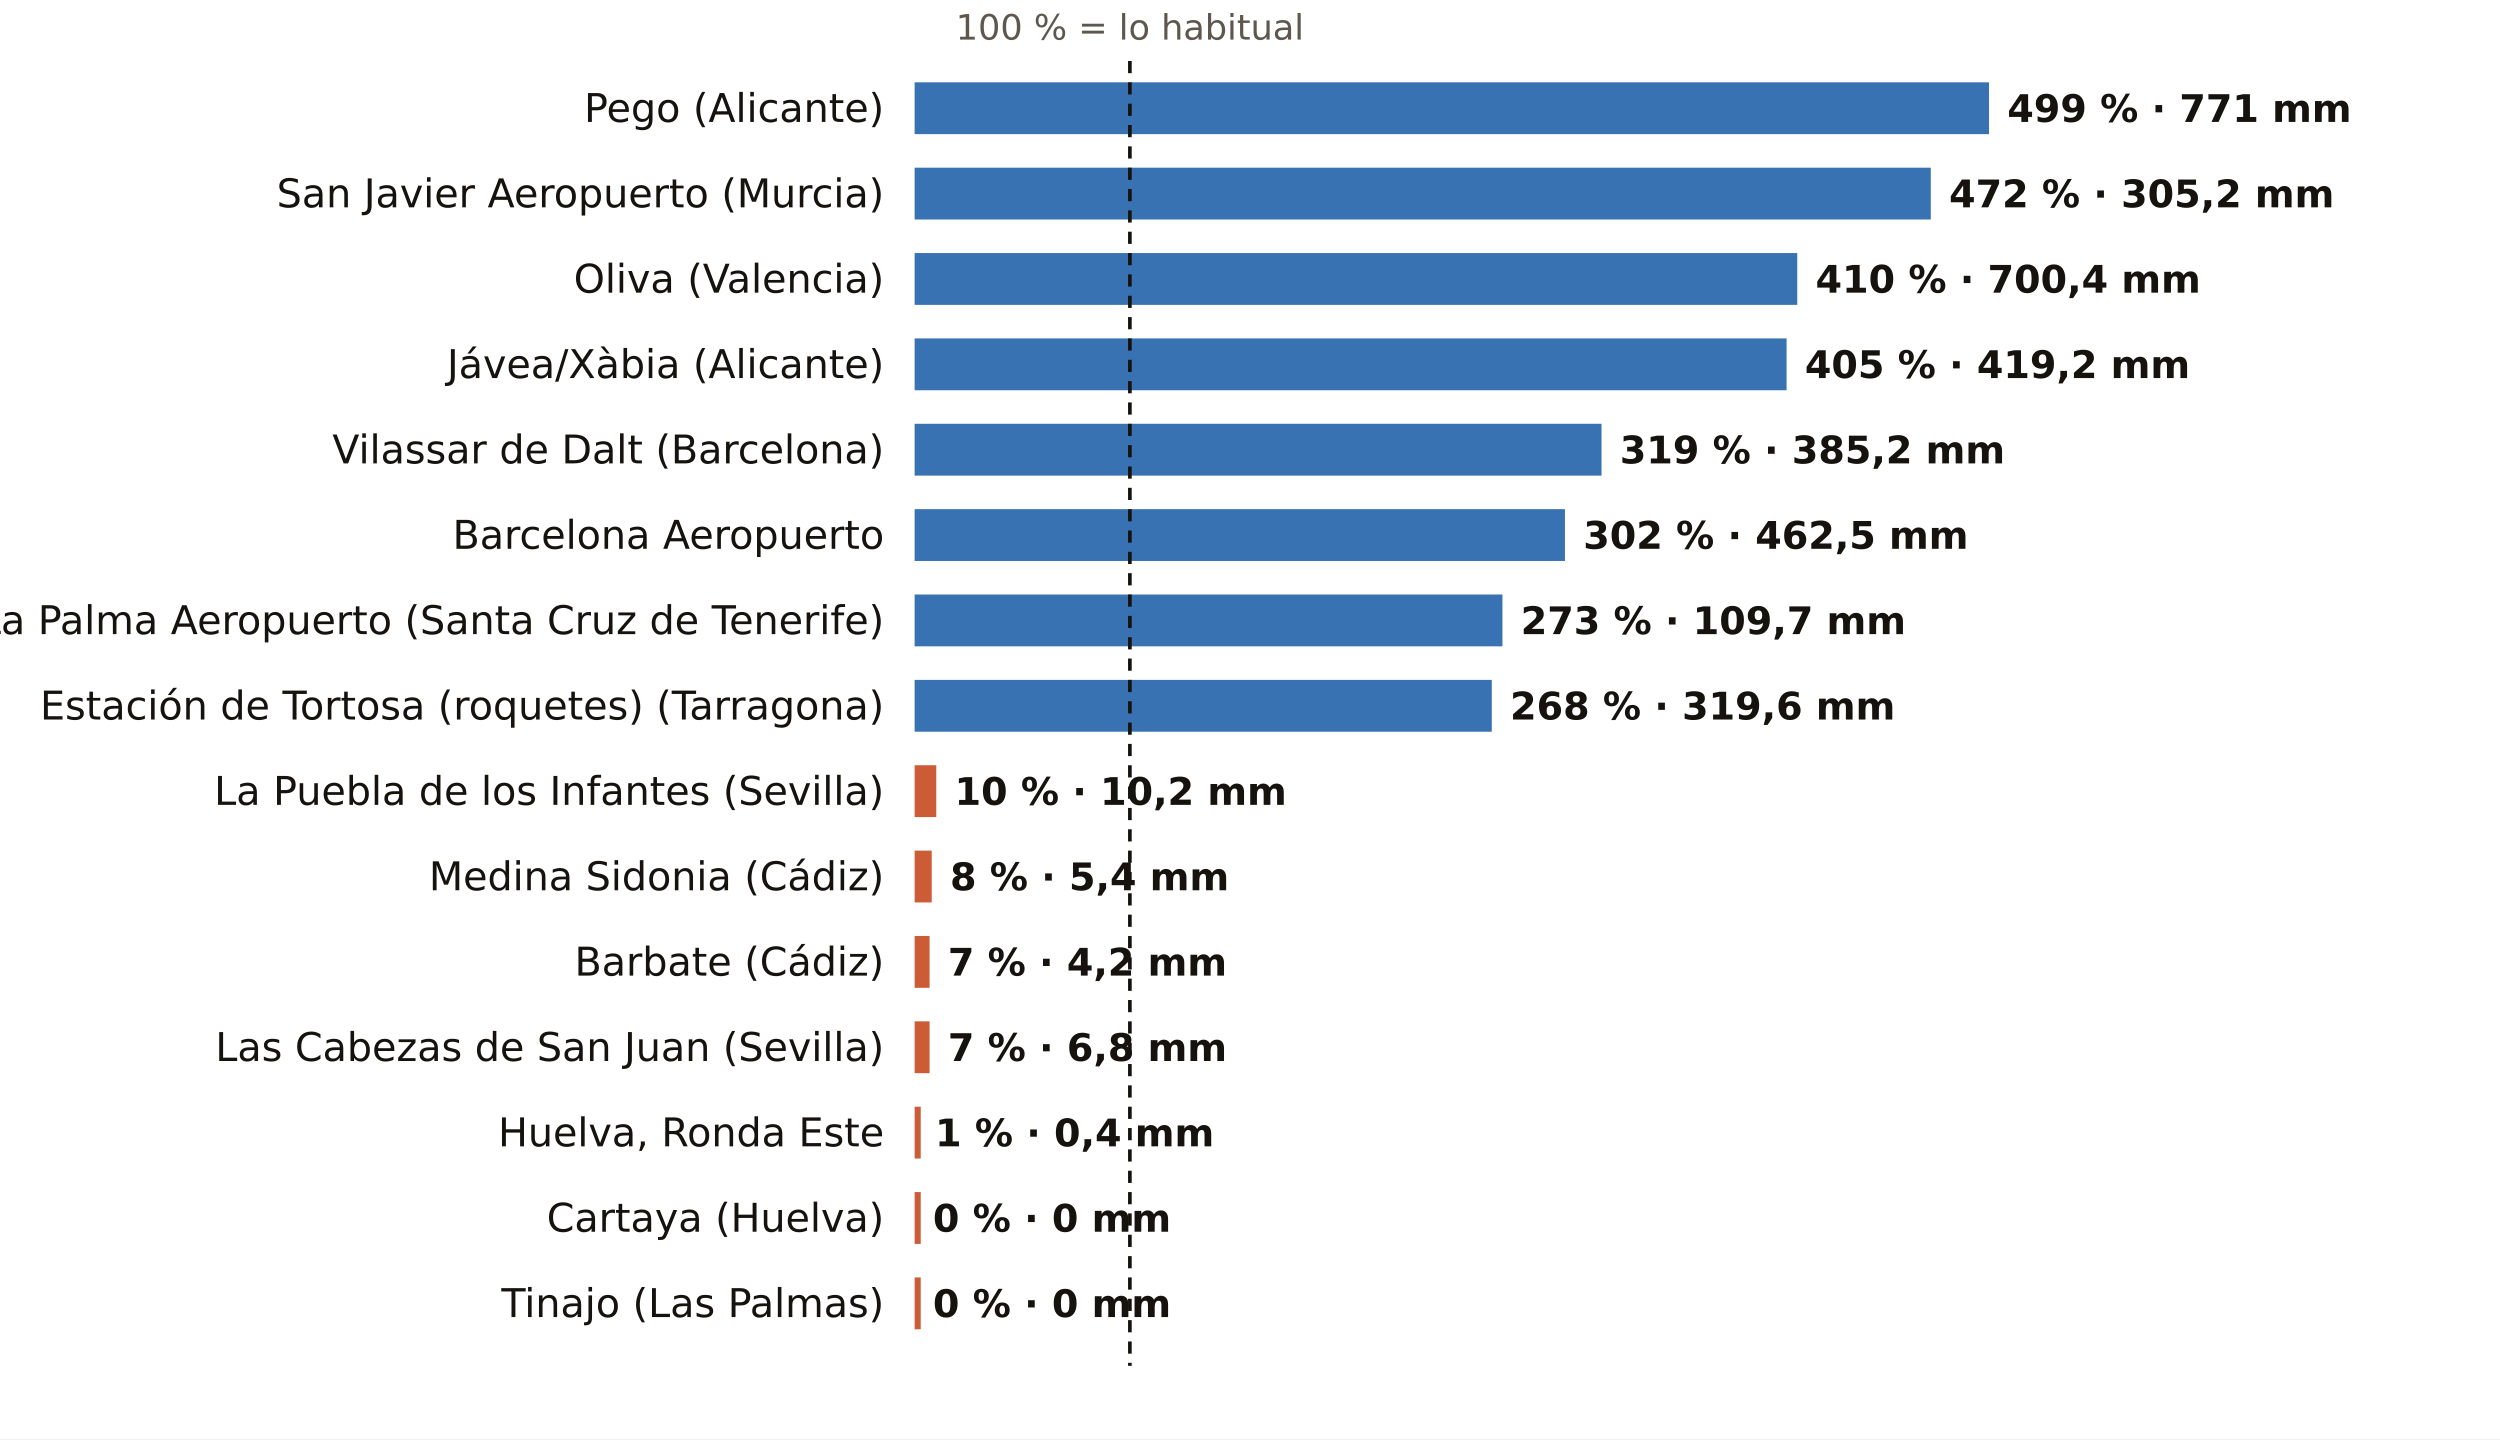
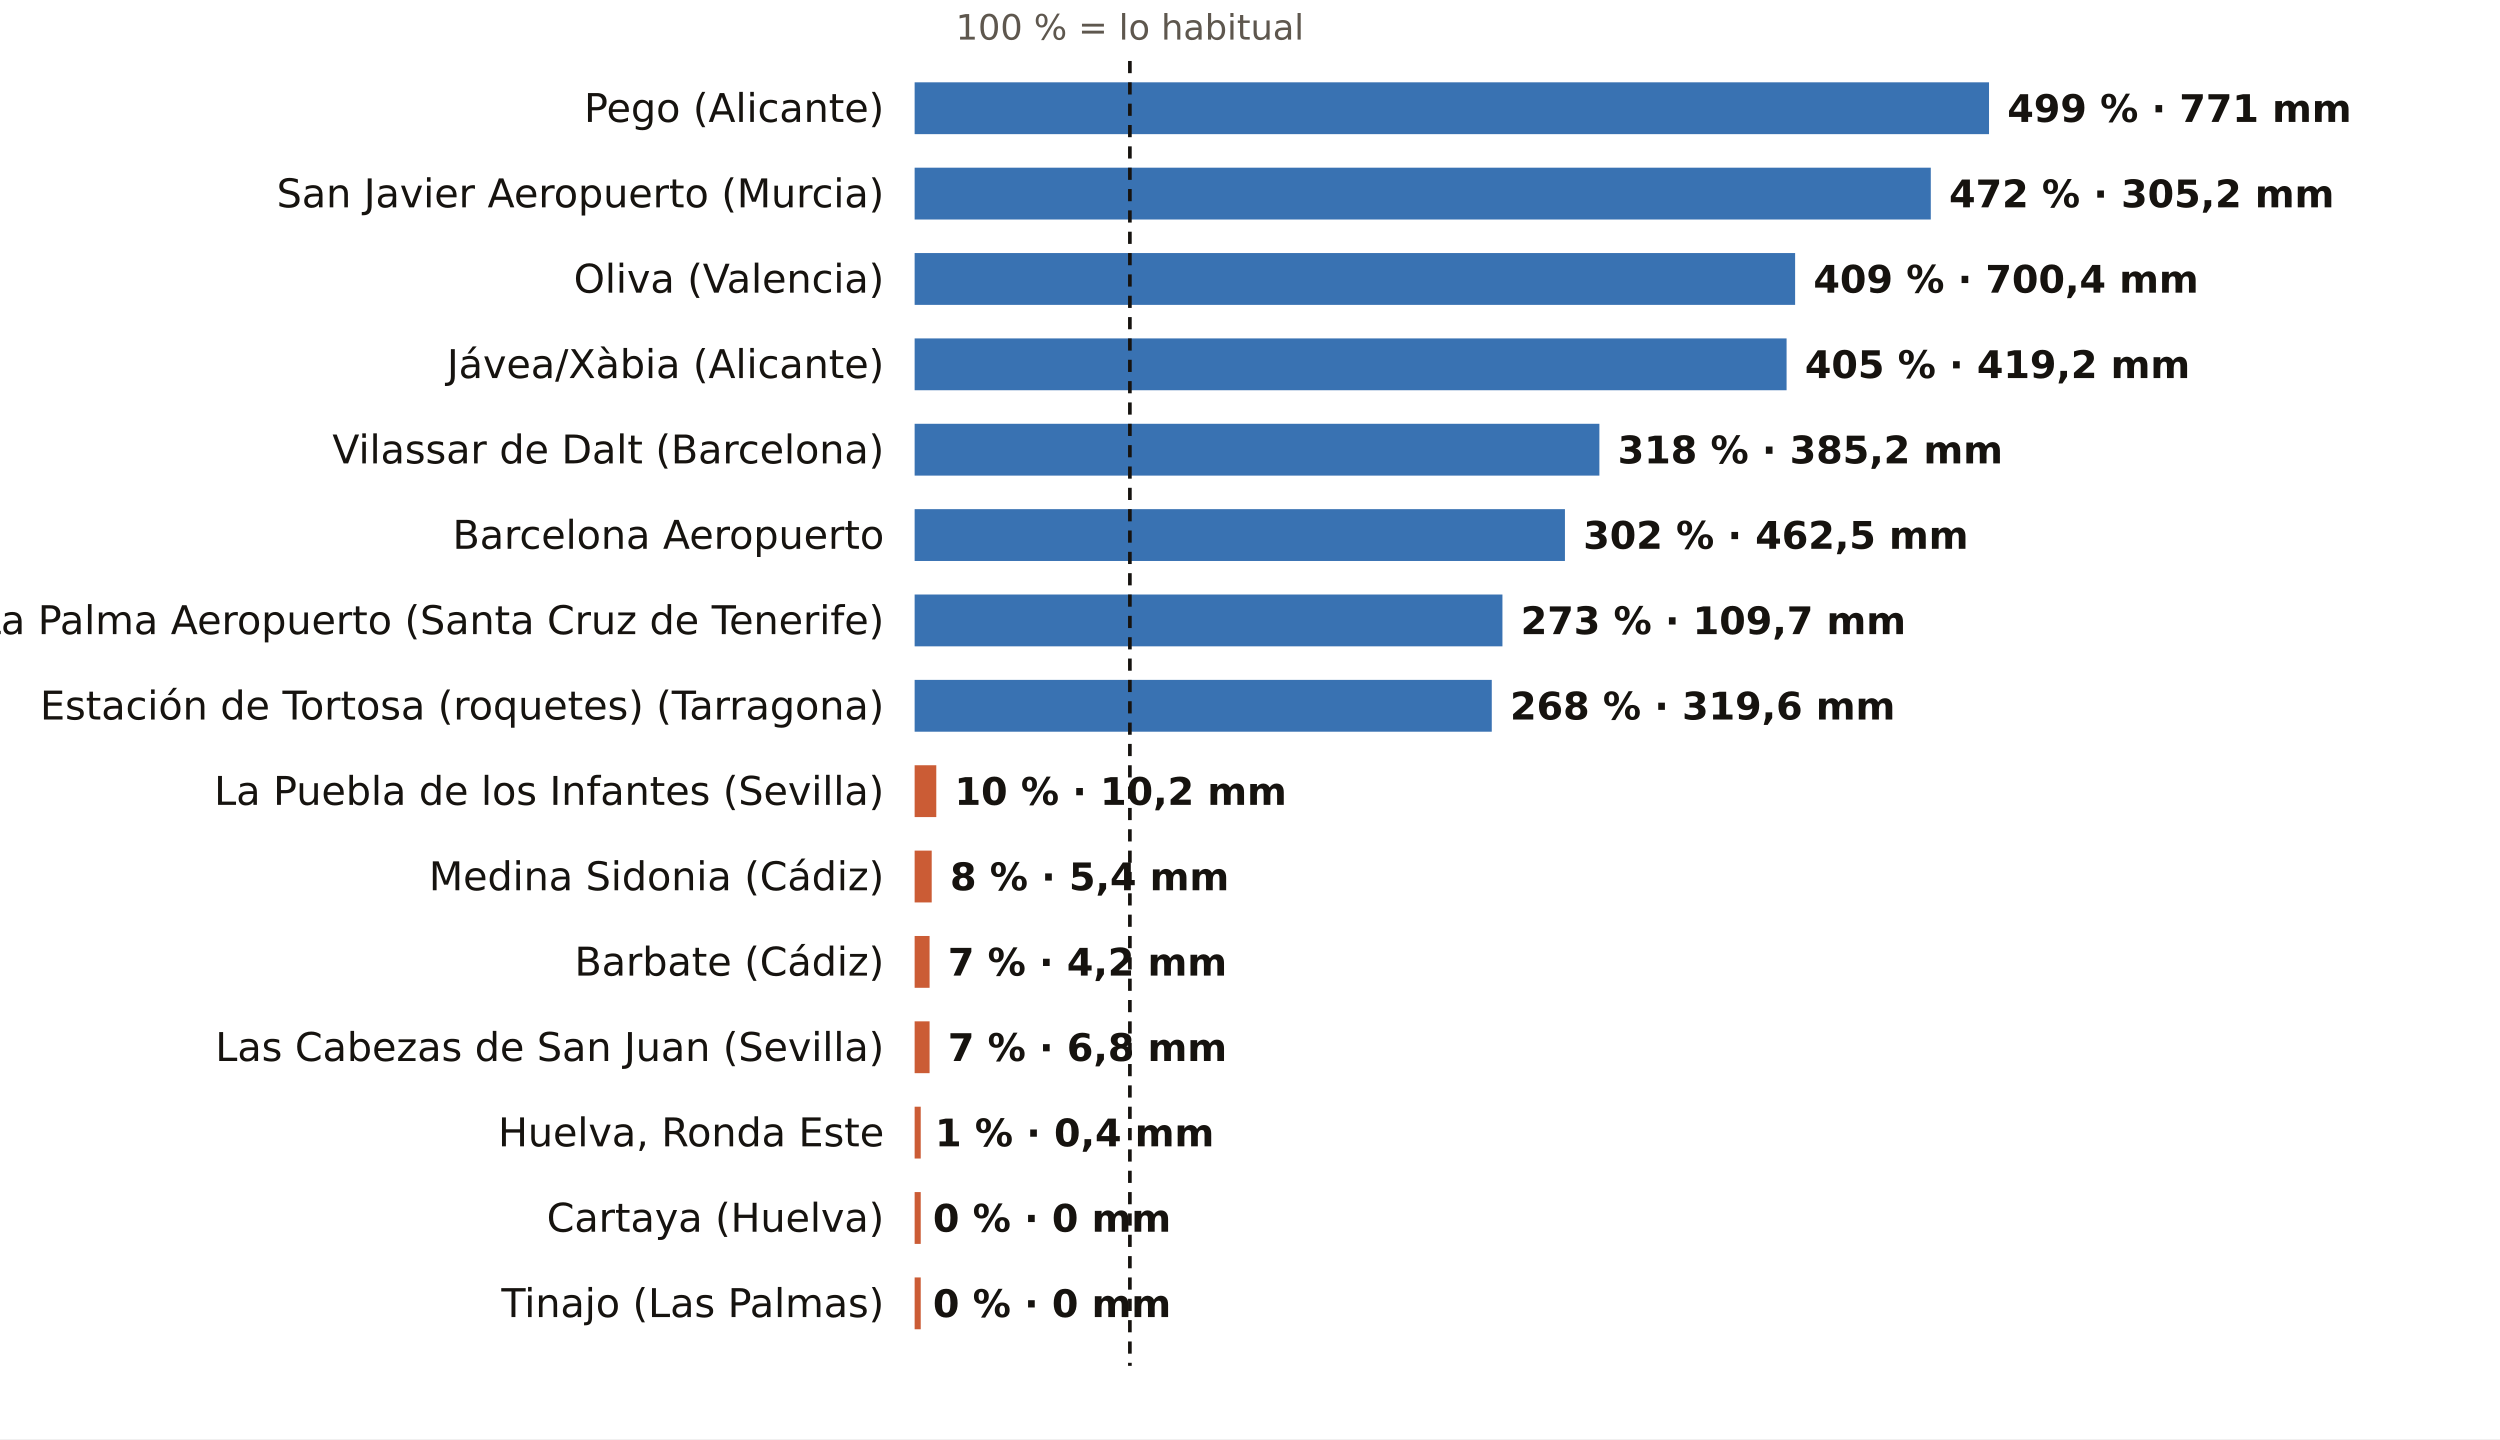
<svg xmlns="http://www.w3.org/2000/svg" viewBox="0 0 820 472" width="820" height="472" role="img" aria-label="El otoño, pluviómetro a pluviómetro: % de lo habitual">
  <rect width="820" height="472" fill="#FFFFFF" />
  <text x="370.6" y="13.0" font-size="11.5" fill="#5E574E" text-anchor="middle" font-weight="400" font-family="Public Sans, DejaVu Sans, Arial, sans-serif">100 % = lo habitual</text>
  <text x="290.0" y="40.0" font-size="13" fill="#16130F" text-anchor="end" font-weight="500" font-family="Public Sans, DejaVu Sans, Arial, sans-serif">Pego (Alicante)</text>
  <rect x="300" y="27" width="352.4" height="17" fill="#1F5FA8" opacity="0.88" />
  <text x="658.4" y="40.0" font-size="12.5" fill="#16130F" text-anchor="start" font-weight="600" font-family="Public Sans, DejaVu Sans, Arial, sans-serif">499 % · 771 mm</text>
  <text x="290.0" y="68.0" font-size="13" fill="#16130F" text-anchor="end" font-weight="500" font-family="Public Sans, DejaVu Sans, Arial, sans-serif">San Javier Aeropuerto (Murcia)</text>
  <rect x="300" y="55" width="333.3" height="17" fill="#1F5FA8" opacity="0.88" />
  <text x="639.3" y="68.0" font-size="12.5" fill="#16130F" text-anchor="start" font-weight="600" font-family="Public Sans, DejaVu Sans, Arial, sans-serif">472 % · 305,2 mm</text>
  <text x="290.0" y="96.0" font-size="13" fill="#16130F" text-anchor="end" font-weight="500" font-family="Public Sans, DejaVu Sans, Arial, sans-serif">Oliva (Valencia)</text>
-   <rect x="300" y="83" width="289.5" height="17" fill="#1F5FA8" opacity="0.88" />
-   <text x="595.5" y="96.0" font-size="12.5" fill="#16130F" text-anchor="start" font-weight="600" font-family="Public Sans, DejaVu Sans, Arial, sans-serif">410 % · 700,4 mm</text>
+   <rect x="300" y="83" width="288.8" height="17" fill="#1F5FA8" opacity="0.88" />
+   <text x="594.8" y="96.0" font-size="12.5" fill="#16130F" text-anchor="start" font-weight="600" font-family="Public Sans, DejaVu Sans, Arial, sans-serif">409 % · 700,4 mm</text>
  <text x="290.0" y="124.0" font-size="13" fill="#16130F" text-anchor="end" font-weight="500" font-family="Public Sans, DejaVu Sans, Arial, sans-serif">Jávea/Xàbia (Alicante)</text>
  <rect x="300" y="111" width="286.0" height="17" fill="#1F5FA8" opacity="0.88" />
  <text x="592.0" y="124.0" font-size="12.5" fill="#16130F" text-anchor="start" font-weight="600" font-family="Public Sans, DejaVu Sans, Arial, sans-serif">405 % · 419,2 mm</text>
  <text x="290.0" y="152.0" font-size="13" fill="#16130F" text-anchor="end" font-weight="500" font-family="Public Sans, DejaVu Sans, Arial, sans-serif">Vilassar de Dalt (Barcelona)</text>
-   <rect x="300" y="139" width="225.3" height="17" fill="#1F5FA8" opacity="0.88" />
-   <text x="531.3" y="152.0" font-size="12.5" fill="#16130F" text-anchor="start" font-weight="600" font-family="Public Sans, DejaVu Sans, Arial, sans-serif">319 % · 385,2 mm</text>
+   <rect x="300" y="139" width="224.6" height="17" fill="#1F5FA8" opacity="0.88" />
+   <text x="530.6" y="152.0" font-size="12.5" fill="#16130F" text-anchor="start" font-weight="600" font-family="Public Sans, DejaVu Sans, Arial, sans-serif">318 % · 385,2 mm</text>
  <text x="290.0" y="180.0" font-size="13" fill="#16130F" text-anchor="end" font-weight="500" font-family="Public Sans, DejaVu Sans, Arial, sans-serif">Barcelona Aeropuerto</text>
  <rect x="300" y="167" width="213.3" height="17" fill="#1F5FA8" opacity="0.88" />
  <text x="519.3" y="180.0" font-size="12.5" fill="#16130F" text-anchor="start" font-weight="600" font-family="Public Sans, DejaVu Sans, Arial, sans-serif">302 % · 462,5 mm</text>
  <text x="290.0" y="208.0" font-size="13" fill="#16130F" text-anchor="end" font-weight="500" font-family="Public Sans, DejaVu Sans, Arial, sans-serif">La Palma Aeropuerto (Santa Cruz de Tenerife)</text>
  <rect x="300" y="195" width="192.8" height="17" fill="#1F5FA8" opacity="0.88" />
  <text x="498.8" y="208.0" font-size="12.5" fill="#16130F" text-anchor="start" font-weight="600" font-family="Public Sans, DejaVu Sans, Arial, sans-serif">273 % · 109,7 mm</text>
  <text x="290.0" y="236.0" font-size="13" fill="#16130F" text-anchor="end" font-weight="500" font-family="Public Sans, DejaVu Sans, Arial, sans-serif">Estación de Tortosa (roquetes) (Tarragona)</text>
  <rect x="300" y="223" width="189.3" height="17" fill="#1F5FA8" opacity="0.88" />
  <text x="495.3" y="236.0" font-size="12.5" fill="#16130F" text-anchor="start" font-weight="600" font-family="Public Sans, DejaVu Sans, Arial, sans-serif">268 % · 319,6 mm</text>
  <text x="290.0" y="264.0" font-size="13" fill="#16130F" text-anchor="end" font-weight="500" font-family="Public Sans, DejaVu Sans, Arial, sans-serif">La Puebla de los Infantes (Sevilla)</text>
  <rect x="300" y="251" width="7.1" height="17" fill="#C4461A" opacity="0.88" />
  <text x="313.1" y="264.0" font-size="12.5" fill="#16130F" text-anchor="start" font-weight="600" font-family="Public Sans, DejaVu Sans, Arial, sans-serif">10 % · 10,2 mm</text>
  <text x="290.0" y="292.0" font-size="13" fill="#16130F" text-anchor="end" font-weight="500" font-family="Public Sans, DejaVu Sans, Arial, sans-serif">Medina Sidonia (Cádiz)</text>
  <rect x="300" y="279" width="5.6" height="17" fill="#C4461A" opacity="0.88" />
  <text x="311.6" y="292.0" font-size="12.5" fill="#16130F" text-anchor="start" font-weight="600" font-family="Public Sans, DejaVu Sans, Arial, sans-serif">8 % · 5,4 mm</text>
  <text x="290.0" y="320.0" font-size="13" fill="#16130F" text-anchor="end" font-weight="500" font-family="Public Sans, DejaVu Sans, Arial, sans-serif">Barbate (Cádiz)</text>
  <rect x="300" y="307" width="4.9" height="17" fill="#C4461A" opacity="0.88" />
  <text x="310.9" y="320.0" font-size="12.5" fill="#16130F" text-anchor="start" font-weight="600" font-family="Public Sans, DejaVu Sans, Arial, sans-serif">7 % · 4,2 mm</text>
  <text x="290.0" y="348.0" font-size="13" fill="#16130F" text-anchor="end" font-weight="500" font-family="Public Sans, DejaVu Sans, Arial, sans-serif">Las Cabezas de San Juan (Sevilla)</text>
  <rect x="300" y="335" width="4.9" height="17" fill="#C4461A" opacity="0.88" />
  <text x="310.9" y="348.0" font-size="12.5" fill="#16130F" text-anchor="start" font-weight="600" font-family="Public Sans, DejaVu Sans, Arial, sans-serif">7 % · 6,8 mm</text>
  <text x="290.0" y="376.0" font-size="13" fill="#16130F" text-anchor="end" font-weight="500" font-family="Public Sans, DejaVu Sans, Arial, sans-serif">Huelva, Ronda Este</text>
  <rect x="300" y="363" width="2.0" height="17" fill="#C4461A" opacity="0.88" />
  <text x="306.7" y="376.0" font-size="12.5" fill="#16130F" text-anchor="start" font-weight="600" font-family="Public Sans, DejaVu Sans, Arial, sans-serif">1 % · 0,4 mm</text>
  <text x="290.0" y="404.0" font-size="13" fill="#16130F" text-anchor="end" font-weight="500" font-family="Public Sans, DejaVu Sans, Arial, sans-serif">Cartaya (Huelva)</text>
  <rect x="300" y="391" width="2.0" height="17" fill="#C4461A" opacity="0.88" />
  <text x="306.0" y="404.0" font-size="12.5" fill="#16130F" text-anchor="start" font-weight="600" font-family="Public Sans, DejaVu Sans, Arial, sans-serif">0 % · 0 mm</text>
  <text x="290.0" y="432.0" font-size="13" fill="#16130F" text-anchor="end" font-weight="500" font-family="Public Sans, DejaVu Sans, Arial, sans-serif">Tinajo (Las Palmas)</text>
  <rect x="300" y="419" width="2.0" height="17" fill="#C4461A" opacity="0.88" />
  <text x="306.0" y="432.0" font-size="12.5" fill="#16130F" text-anchor="start" font-weight="600" font-family="Public Sans, DejaVu Sans, Arial, sans-serif">0 % · 0 mm</text>
  <line x1="370.6" x2="370.6" y1="20" y2="448" stroke="#16130F" stroke-width="1.2" stroke-dasharray="4 3" />
</svg>
